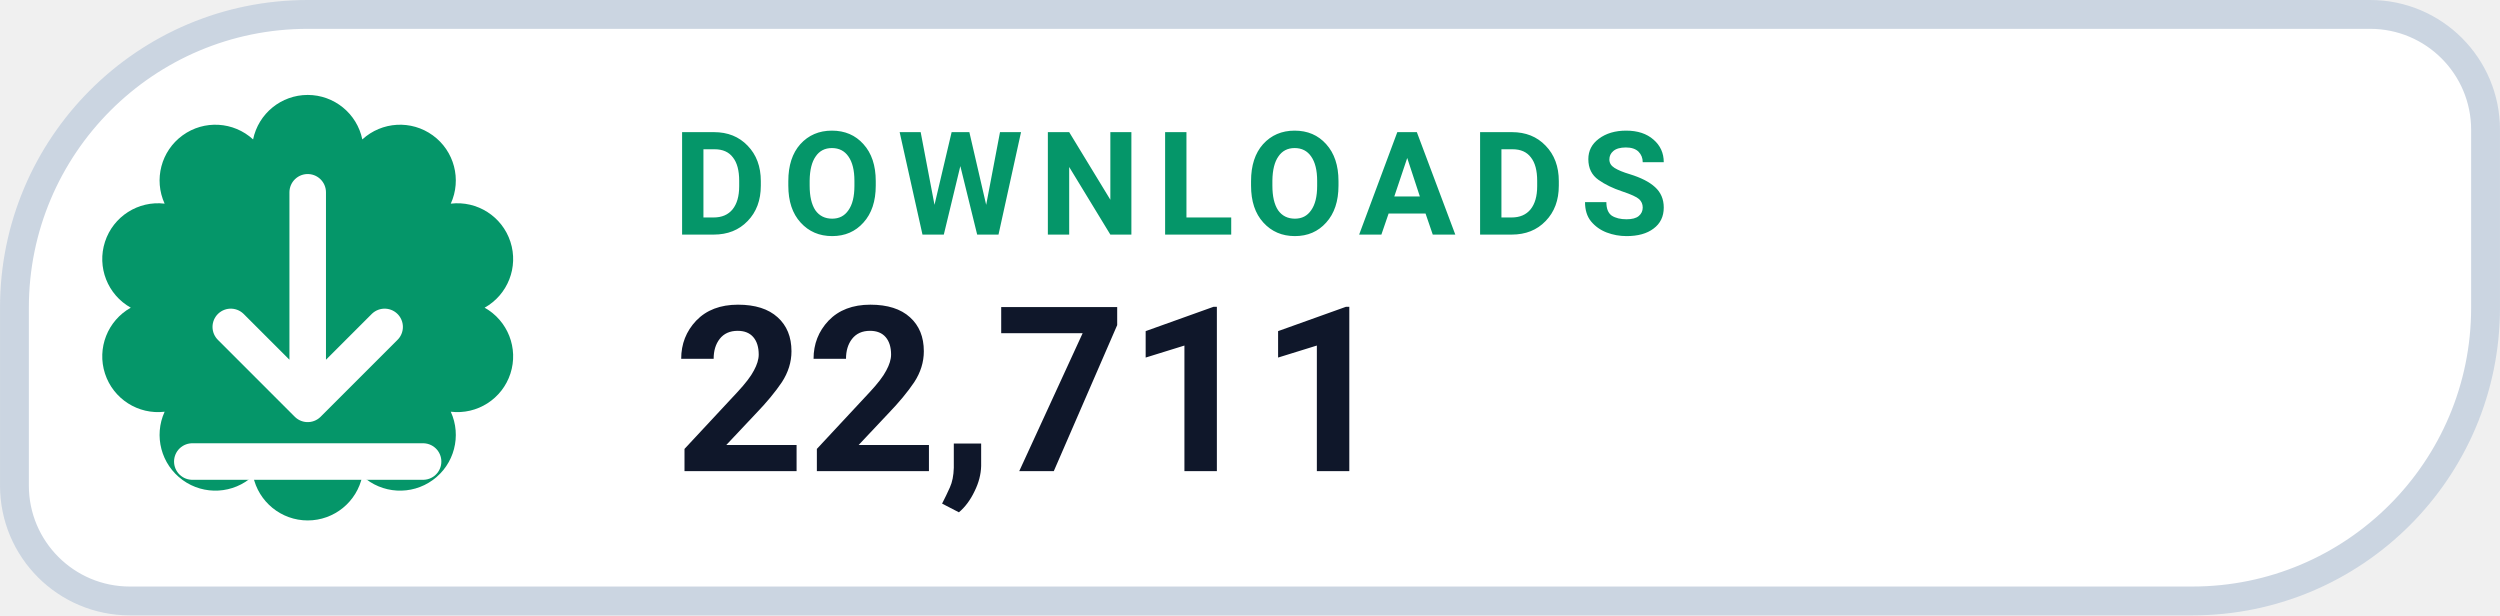
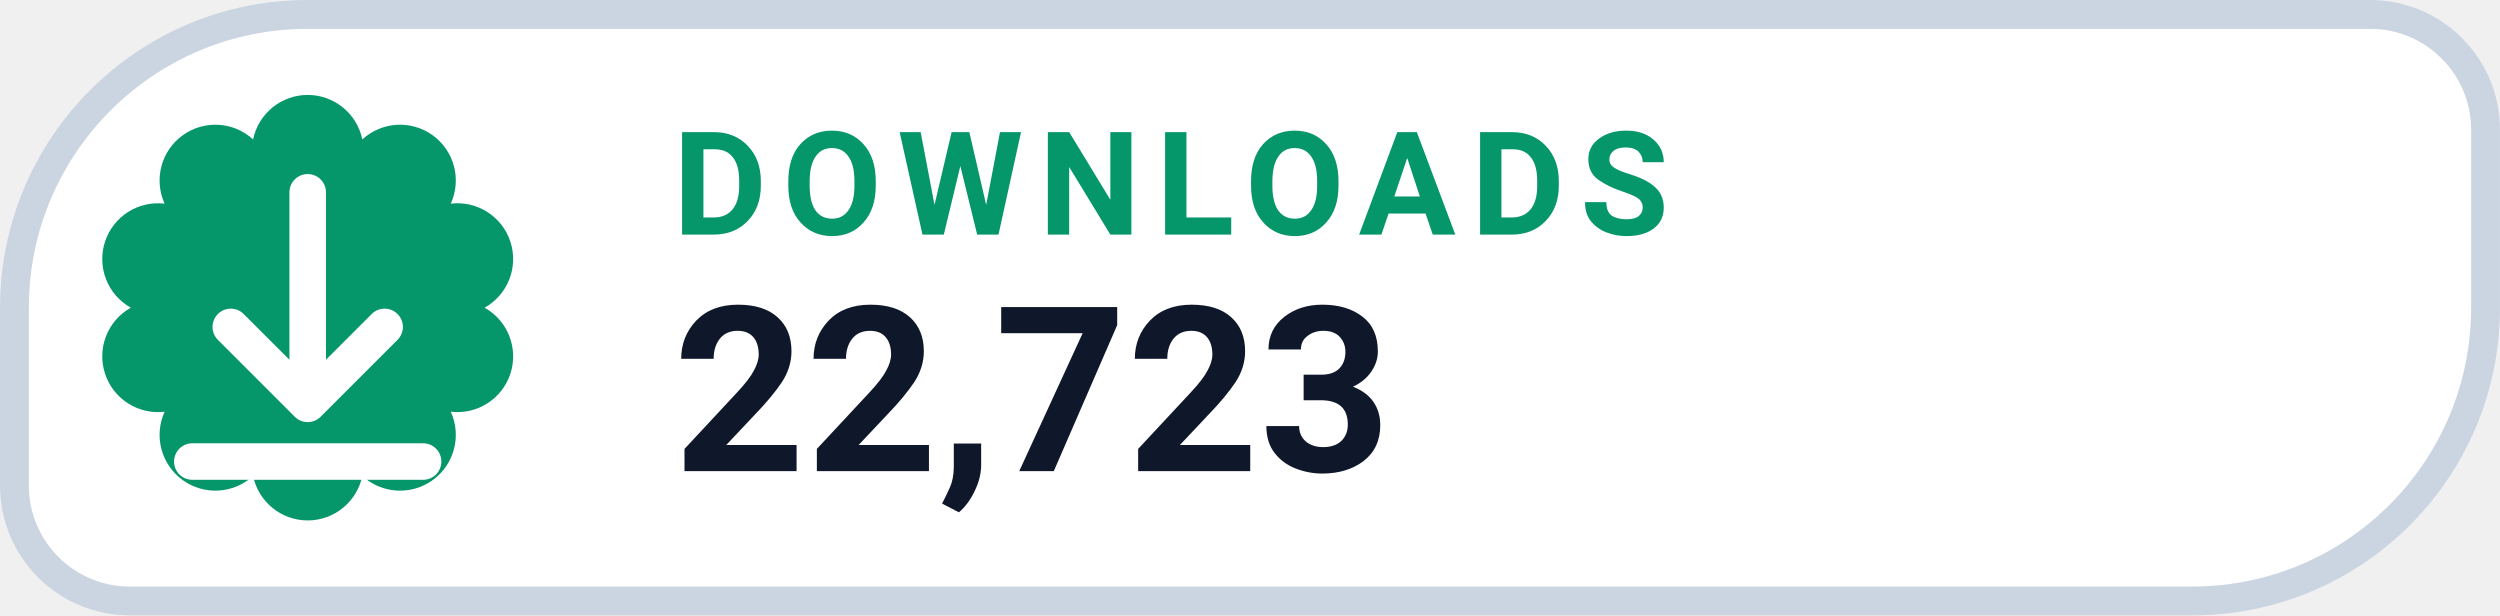
- <svg xmlns="http://www.w3.org/2000/svg" width="126" height="31.015" viewBox="0 0 130 32" role="img" aria-label="DOWNLOADS 22,711">
+ <svg xmlns="http://www.w3.org/2000/svg" width="126" height="31.015" viewBox="0 0 130 32" role="img" aria-label="DOWNLOADS 22,723">
  <path d="M 16.00 0.75 H 123.25 A 6.00 6.00 0 0 1 129.25 6.75 V 16.00 A 15.25 15.25 0 0 1 114.00 31.25 H 6.75 A 6.00 6.00 0 0 1 0.75 25.25 V 16.00 A 15.25 15.25 0 0 1 16.00 0.75 Z" fill="#FFFFFF" stroke="#CBD5E1" stroke-width="1.5" />
  <path d="M 13.16 7.25 A 2.90 2.90 0 0 1 18.84 7.25 A 2.90 2.90 0 0 1 23.44 10.59 A 2.90 2.90 0 0 1 25.20 16.00 A 2.90 2.90 0 0 1 23.44 21.41 A 2.90 2.90 0 0 1 18.84 24.75 A 2.90 2.90 0 0 1 13.16 24.75 A 2.90 2.90 0 0 1 8.56 21.41 A 2.90 2.90 0 0 1 6.80 16.00 A 2.90 2.90 0 0 1 8.56 10.59 A 2.90 2.90 0 0 1 13.16 7.25 Z" fill="#059669" />
  <g transform="translate(16 16)" style="color:#FFFFFF;">
    <path d="M0 -6 v11 m0 0 l4 -4 m-4 4 l-4 -4 M-6 8 h12" fill="none" stroke="currentColor" stroke-width="1.9" stroke-linecap="round" stroke-linejoin="round" />
  </g>
  <text x="35" y="12.2" fill="#059669" font-family="-apple-system,BlinkMacSystemFont,'Segoe UI',Roboto,Helvetica,Arial,sans-serif" font-size="7.5" font-weight="700" letter-spacing=".8">DOWNLOADS</text>
-   <text x="35" y="24.5" fill="#0F172A" font-family="-apple-system,BlinkMacSystemFont,'Segoe UI',Roboto,Helvetica,Arial,sans-serif" font-size="12" font-weight="750">22,711</text>
+   <text x="35" y="24.5" fill="#0F172A" font-family="-apple-system,BlinkMacSystemFont,'Segoe UI',Roboto,Helvetica,Arial,sans-serif" font-size="12" font-weight="750">22,723</text>
</svg>
